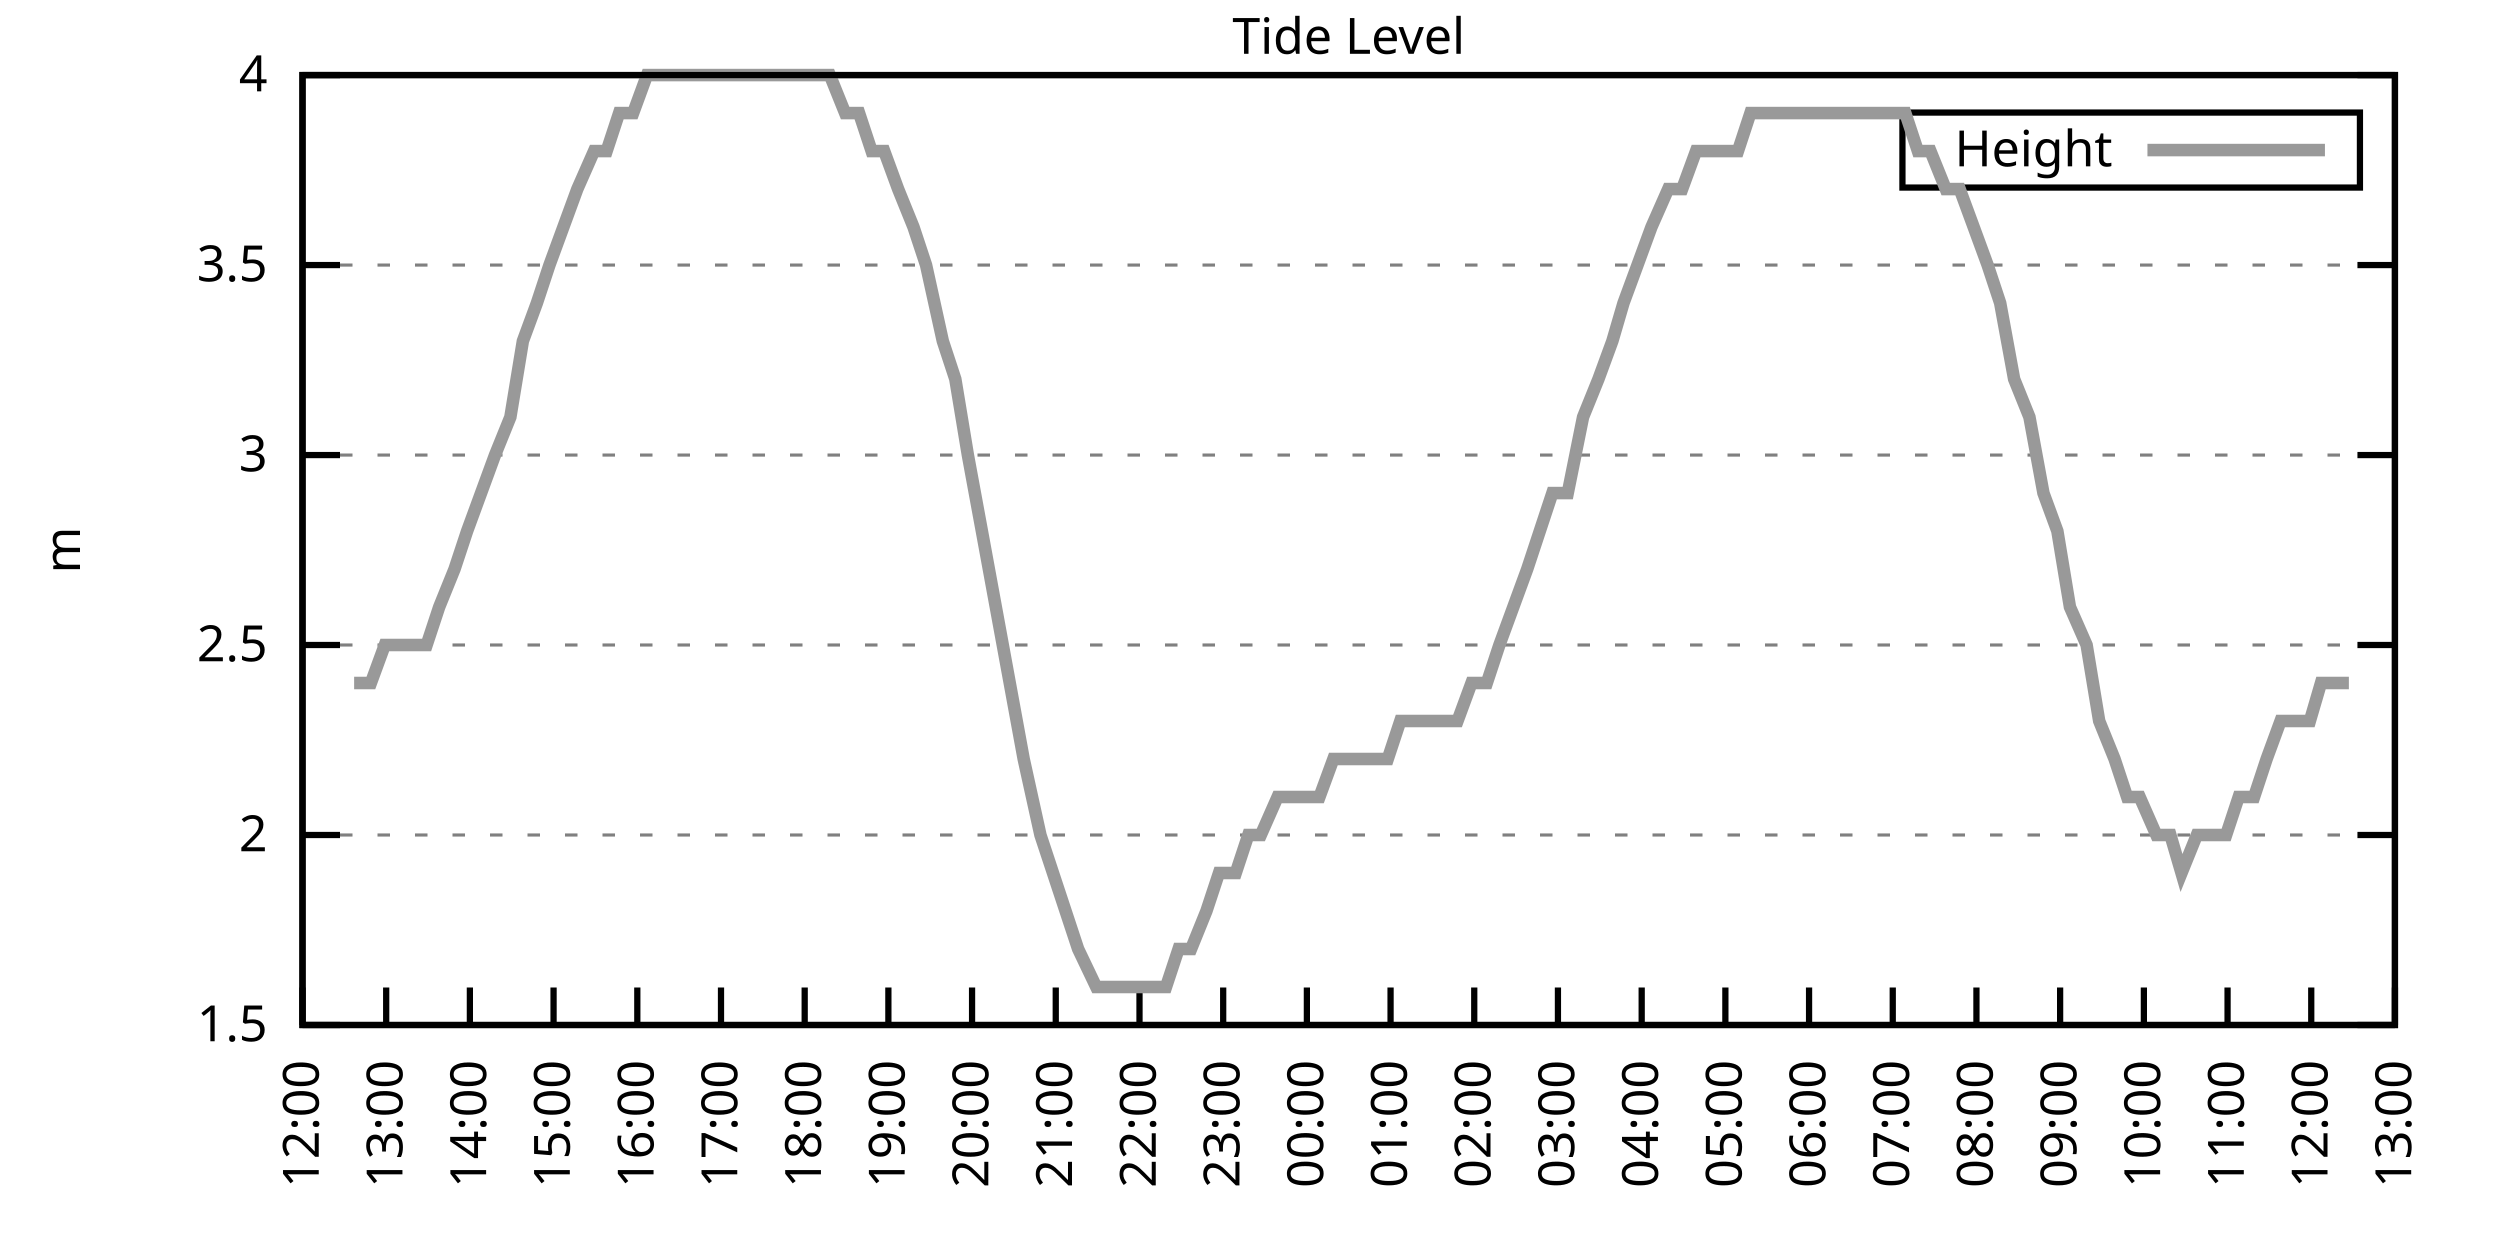
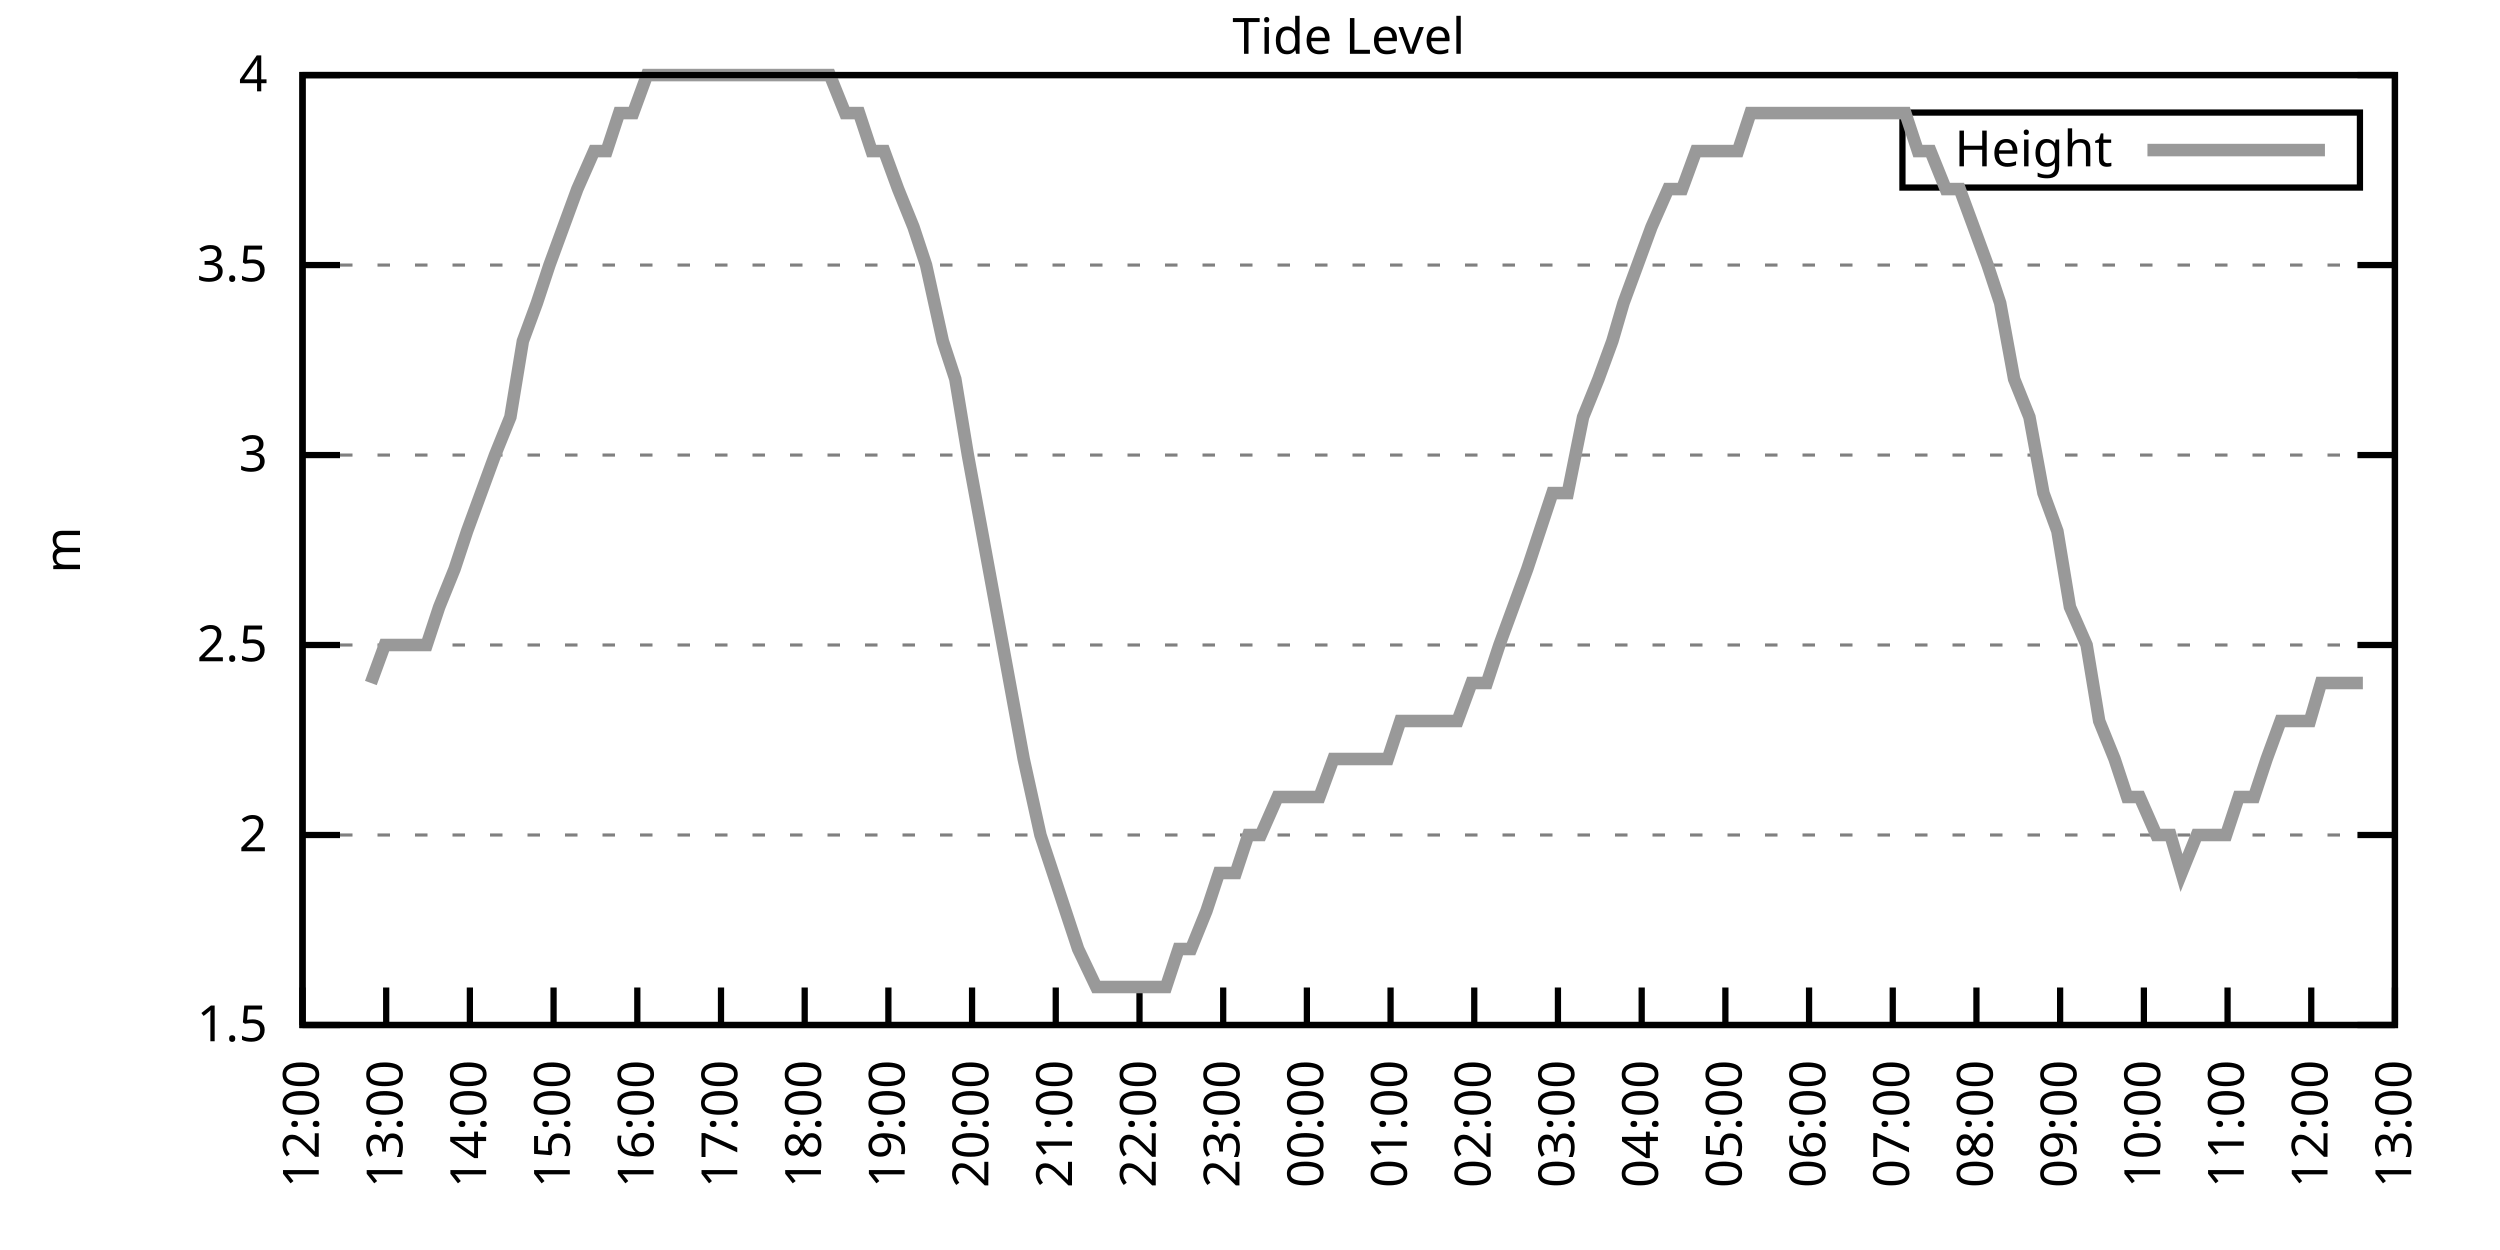
<svg xmlns="http://www.w3.org/2000/svg" xmlns:xlink="http://www.w3.org/1999/xlink" width="400" height="200" viewBox="0 0 400 200">
  <g id="gnuplot_canvas">
    <rect x="0" y="0" width="400" height="200" fill="none" />
    <defs>
      <circle id="gpDot" r="0.5" stroke-width="0.5" stroke="currentColor" />
      <path id="gpPt0" stroke-width="0.333" stroke="currentColor" d="M-1,0 h2 M0,-1 v2" />
      <path id="gpPt1" stroke-width="0.333" stroke="currentColor" d="M-1,-1 L1,1 M1,-1 L-1,1" />
      <path id="gpPt2" stroke-width="0.333" stroke="currentColor" d="M-1,0 L1,0 M0,-1 L0,1 M-1,-1 L1,1 M-1,1 L1,-1" />
      <rect id="gpPt3" stroke-width="0.333" stroke="currentColor" x="-1" y="-1" width="2" height="2" />
      <rect id="gpPt4" stroke-width="0.333" stroke="currentColor" fill="currentColor" x="-1" y="-1" width="2" height="2" />
      <circle id="gpPt5" stroke-width="0.333" stroke="currentColor" cx="0" cy="0" r="1" />
      <use xlink:href="#gpPt5" id="gpPt6" fill="currentColor" stroke="none" />
      <path id="gpPt7" stroke-width="0.333" stroke="currentColor" d="M0,-1.33 L-1.33,0.67 L1.33,0.67 z" />
      <use xlink:href="#gpPt7" id="gpPt8" fill="currentColor" stroke="none" />
      <use xlink:href="#gpPt7" id="gpPt9" stroke="currentColor" transform="rotate(180)" />
      <use xlink:href="#gpPt9" id="gpPt10" fill="currentColor" stroke="none" />
      <use xlink:href="#gpPt3" id="gpPt11" stroke="currentColor" transform="rotate(45)" />
      <use xlink:href="#gpPt11" id="gpPt12" fill="currentColor" stroke="none" />
      <path id="gpPt13" stroke-width="0.333" stroke="currentColor" d="M0,1.330 L1.265,0.411 L0.782,-1.067 L-0.782,-1.076 L-1.265,0.411 z" />
      <use xlink:href="#gpPt13" id="gpPt14" fill="currentColor" stroke="none" />
      <filter id="textbox" filterUnits="objectBoundingBox" x="0" y="0" height="1" width="1">
        <feFlood flood-color="white" flood-opacity="1" result="bgnd" />
        <feComposite in="SourceGraphic" in2="bgnd" operator="atop" />
      </filter>
      <filter id="greybox" filterUnits="objectBoundingBox" x="0" y="0" height="1" width="1">
        <feFlood flood-color="lightgrey" flood-opacity="1" result="grey" />
        <feComposite in="SourceGraphic" in2="grey" operator="atop" />
      </filter>
    </defs>
    <g fill="none" color="white" stroke="currentColor" stroke-width="1.00" stroke-linecap="butt" stroke-linejoin="miter">
</g>
    <g fill="none" color="black" stroke="currentColor" stroke-width="1.00" stroke-linecap="butt" stroke-linejoin="miter">
      <g stroke="none" shape-rendering="crispEdges">
        <polygon fill="rgb(255, 255, 255)" points="48.40,164.00 383.18,164.00 383.18,12.02 48.40,12.02 " />
      </g>
    </g>
    <g fill="none" color="black" stroke="currentColor" stroke-width="1.00" stroke-linecap="butt" stroke-linejoin="miter">
</g>
    <g fill="none" color="black" stroke="black" stroke-width="0.50" stroke-linecap="butt" stroke-linejoin="miter">
</g>
    <g fill="none" color="gray" stroke="currentColor" stroke-width="0.50" stroke-linecap="butt" stroke-linejoin="miter">
      <path stroke="gray" stroke-dasharray="2,4" class="gridline" d="M48.40,164.00 L383.19,164.00  " />
    </g>
    <g fill="none" color="gray" stroke="gray" stroke-width="1.00" stroke-linecap="butt" stroke-linejoin="miter">
</g>
    <g fill="none" color="black" stroke="currentColor" stroke-width="1.00" stroke-linecap="butt" stroke-linejoin="miter">
      <path stroke="black" d="M48.40,164.00 L54.40,164.00 M383.19,164.00 L377.19,164.00  " />
      <g transform="translate(42.80,166.60)" stroke="none" fill="black" font-family="Sans" font-size="8.00" text-anchor="end">
        <text>
          <tspan font-family="Sans"> 1.5</tspan>
        </text>
      </g>
    </g>
    <g fill="none" color="black" stroke="currentColor" stroke-width="1.00" stroke-linecap="butt" stroke-linejoin="miter">
</g>
    <g fill="none" color="black" stroke="black" stroke-width="0.50" stroke-linecap="butt" stroke-linejoin="miter">
</g>
    <g fill="none" color="gray" stroke="currentColor" stroke-width="0.50" stroke-linecap="butt" stroke-linejoin="miter">
      <path stroke="gray" stroke-dasharray="2,4" class="gridline" d="M48.40,133.60 L383.19,133.60  " />
    </g>
    <g fill="none" color="gray" stroke="gray" stroke-width="1.00" stroke-linecap="butt" stroke-linejoin="miter">
</g>
    <g fill="none" color="black" stroke="currentColor" stroke-width="1.00" stroke-linecap="butt" stroke-linejoin="miter">
      <path stroke="black" d="M48.40,133.60 L54.40,133.60 M383.19,133.60 L377.19,133.60  " />
      <g transform="translate(42.80,136.20)" stroke="none" fill="black" font-family="Sans" font-size="8.00" text-anchor="end">
        <text>
          <tspan font-family="Sans"> 2</tspan>
        </text>
      </g>
    </g>
    <g fill="none" color="black" stroke="currentColor" stroke-width="1.00" stroke-linecap="butt" stroke-linejoin="miter">
</g>
    <g fill="none" color="black" stroke="black" stroke-width="0.50" stroke-linecap="butt" stroke-linejoin="miter">
</g>
    <g fill="none" color="gray" stroke="currentColor" stroke-width="0.50" stroke-linecap="butt" stroke-linejoin="miter">
      <path stroke="gray" stroke-dasharray="2,4" class="gridline" d="M48.40,103.20 L383.19,103.20  " />
    </g>
    <g fill="none" color="gray" stroke="gray" stroke-width="1.00" stroke-linecap="butt" stroke-linejoin="miter">
</g>
    <g fill="none" color="black" stroke="currentColor" stroke-width="1.00" stroke-linecap="butt" stroke-linejoin="miter">
      <path stroke="black" d="M48.40,103.20 L54.40,103.20 M383.19,103.20 L377.19,103.20  " />
      <g transform="translate(42.80,105.80)" stroke="none" fill="black" font-family="Sans" font-size="8.00" text-anchor="end">
        <text>
          <tspan font-family="Sans"> 2.5</tspan>
        </text>
      </g>
    </g>
    <g fill="none" color="black" stroke="currentColor" stroke-width="1.00" stroke-linecap="butt" stroke-linejoin="miter">
</g>
    <g fill="none" color="black" stroke="black" stroke-width="0.50" stroke-linecap="butt" stroke-linejoin="miter">
</g>
    <g fill="none" color="gray" stroke="currentColor" stroke-width="0.50" stroke-linecap="butt" stroke-linejoin="miter">
      <path stroke="gray" stroke-dasharray="2,4" class="gridline" d="M48.40,72.81 L383.19,72.81  " />
    </g>
    <g fill="none" color="gray" stroke="gray" stroke-width="1.00" stroke-linecap="butt" stroke-linejoin="miter">
</g>
    <g fill="none" color="black" stroke="currentColor" stroke-width="1.00" stroke-linecap="butt" stroke-linejoin="miter">
      <path stroke="black" d="M48.40,72.81 L54.40,72.81 M383.19,72.81 L377.19,72.81  " />
      <g transform="translate(42.80,75.41)" stroke="none" fill="black" font-family="Sans" font-size="8.00" text-anchor="end">
        <text>
          <tspan font-family="Sans"> 3</tspan>
        </text>
      </g>
    </g>
    <g fill="none" color="black" stroke="currentColor" stroke-width="1.00" stroke-linecap="butt" stroke-linejoin="miter">
</g>
    <g fill="none" color="black" stroke="black" stroke-width="0.50" stroke-linecap="butt" stroke-linejoin="miter">
</g>
    <g fill="none" color="gray" stroke="currentColor" stroke-width="0.50" stroke-linecap="butt" stroke-linejoin="miter">
      <path stroke="gray" stroke-dasharray="2,4" class="gridline" d="M48.40,42.41 L383.19,42.41  " />
    </g>
    <g fill="none" color="gray" stroke="gray" stroke-width="1.00" stroke-linecap="butt" stroke-linejoin="miter">
</g>
    <g fill="none" color="black" stroke="currentColor" stroke-width="1.00" stroke-linecap="butt" stroke-linejoin="miter">
      <path stroke="black" d="M48.40,42.41 L54.40,42.41 M383.19,42.41 L377.19,42.41  " />
      <g transform="translate(42.80,45.01)" stroke="none" fill="black" font-family="Sans" font-size="8.00" text-anchor="end">
        <text>
          <tspan font-family="Sans"> 3.5</tspan>
        </text>
      </g>
    </g>
    <g fill="none" color="black" stroke="currentColor" stroke-width="1.00" stroke-linecap="butt" stroke-linejoin="miter">
</g>
    <g fill="none" color="black" stroke="black" stroke-width="0.50" stroke-linecap="butt" stroke-linejoin="miter">
</g>
    <g fill="none" color="gray" stroke="currentColor" stroke-width="0.50" stroke-linecap="butt" stroke-linejoin="miter">
      <path stroke="gray" stroke-dasharray="2,4" class="gridline" d="M48.40,12.01 L383.19,12.01  " />
    </g>
    <g fill="none" color="gray" stroke="gray" stroke-width="1.00" stroke-linecap="butt" stroke-linejoin="miter">
</g>
    <g fill="none" color="black" stroke="currentColor" stroke-width="1.00" stroke-linecap="butt" stroke-linejoin="miter">
      <path stroke="black" d="M48.40,12.01 L54.40,12.01 M383.19,12.01 L377.19,12.01  " />
      <g transform="translate(42.80,14.61)" stroke="none" fill="black" font-family="Sans" font-size="8.00" text-anchor="end">
        <text>
          <tspan font-family="Sans"> 4</tspan>
        </text>
      </g>
    </g>
    <g fill="none" color="black" stroke="currentColor" stroke-width="1.00" stroke-linecap="butt" stroke-linejoin="miter">
      <path stroke="black" d="M48.40,164.00 L48.40,158.00  " />
      <g transform="translate(51.00,169.60) rotate(270.00)" stroke="none" fill="black" font-family="Sans" font-size="8.00" text-anchor="end">
        <text>
          <tspan font-family="Sans">12:00</tspan>
        </text>
      </g>
    </g>
    <g fill="none" color="black" stroke="currentColor" stroke-width="1.00" stroke-linecap="butt" stroke-linejoin="miter">
      <path stroke="black" d="M61.79,164.00 L61.79,158.00  " />
      <g transform="translate(64.39,169.60) rotate(270.00)" stroke="none" fill="black" font-family="Sans" font-size="8.00" text-anchor="end">
        <text>
          <tspan font-family="Sans">13:00</tspan>
        </text>
      </g>
    </g>
    <g fill="none" color="black" stroke="currentColor" stroke-width="1.00" stroke-linecap="butt" stroke-linejoin="miter">
      <path stroke="black" d="M75.18,164.00 L75.18,158.00  " />
      <g transform="translate(77.78,169.60) rotate(270.00)" stroke="none" fill="black" font-family="Sans" font-size="8.00" text-anchor="end">
        <text>
          <tspan font-family="Sans">14:00</tspan>
        </text>
      </g>
    </g>
    <g fill="none" color="black" stroke="currentColor" stroke-width="1.00" stroke-linecap="butt" stroke-linejoin="miter">
      <path stroke="black" d="M88.57,164.00 L88.57,158.00  " />
      <g transform="translate(91.17,169.60) rotate(270.00)" stroke="none" fill="black" font-family="Sans" font-size="8.00" text-anchor="end">
        <text>
          <tspan font-family="Sans">15:00</tspan>
        </text>
      </g>
    </g>
    <g fill="none" color="black" stroke="currentColor" stroke-width="1.00" stroke-linecap="butt" stroke-linejoin="miter">
      <path stroke="black" d="M101.97,164.00 L101.97,158.00  " />
      <g transform="translate(104.57,169.60) rotate(270.00)" stroke="none" fill="black" font-family="Sans" font-size="8.00" text-anchor="end">
        <text>
          <tspan font-family="Sans">16:00</tspan>
        </text>
      </g>
    </g>
    <g fill="none" color="black" stroke="currentColor" stroke-width="1.00" stroke-linecap="butt" stroke-linejoin="miter">
      <path stroke="black" d="M115.36,164.00 L115.36,158.00  " />
      <g transform="translate(117.96,169.60) rotate(270.00)" stroke="none" fill="black" font-family="Sans" font-size="8.00" text-anchor="end">
        <text>
          <tspan font-family="Sans">17:00</tspan>
        </text>
      </g>
    </g>
    <g fill="none" color="black" stroke="currentColor" stroke-width="1.00" stroke-linecap="butt" stroke-linejoin="miter">
      <path stroke="black" d="M128.75,164.00 L128.75,158.00  " />
      <g transform="translate(131.35,169.60) rotate(270.00)" stroke="none" fill="black" font-family="Sans" font-size="8.00" text-anchor="end">
        <text>
          <tspan font-family="Sans">18:00</tspan>
        </text>
      </g>
    </g>
    <g fill="none" color="black" stroke="currentColor" stroke-width="1.00" stroke-linecap="butt" stroke-linejoin="miter">
      <path stroke="black" d="M142.14,164.00 L142.14,158.00  " />
      <g transform="translate(144.74,169.60) rotate(270.00)" stroke="none" fill="black" font-family="Sans" font-size="8.00" text-anchor="end">
        <text>
          <tspan font-family="Sans">19:00</tspan>
        </text>
      </g>
    </g>
    <g fill="none" color="black" stroke="currentColor" stroke-width="1.00" stroke-linecap="butt" stroke-linejoin="miter">
      <path stroke="black" d="M155.53,164.00 L155.53,158.00  " />
      <g transform="translate(158.13,169.60) rotate(270.00)" stroke="none" fill="black" font-family="Sans" font-size="8.00" text-anchor="end">
        <text>
          <tspan font-family="Sans">20:00</tspan>
        </text>
      </g>
    </g>
    <g fill="none" color="black" stroke="currentColor" stroke-width="1.00" stroke-linecap="butt" stroke-linejoin="miter">
      <path stroke="black" d="M168.92,164.00 L168.92,158.00  " />
      <g transform="translate(171.52,169.60) rotate(270.00)" stroke="none" fill="black" font-family="Sans" font-size="8.00" text-anchor="end">
        <text>
          <tspan font-family="Sans">21:00</tspan>
        </text>
      </g>
    </g>
    <g fill="none" color="black" stroke="currentColor" stroke-width="1.00" stroke-linecap="butt" stroke-linejoin="miter">
      <path stroke="black" d="M182.32,164.00 L182.32,158.00  " />
      <g transform="translate(184.92,169.60) rotate(270.00)" stroke="none" fill="black" font-family="Sans" font-size="8.00" text-anchor="end">
        <text>
          <tspan font-family="Sans">22:00</tspan>
        </text>
      </g>
    </g>
    <g fill="none" color="black" stroke="currentColor" stroke-width="1.00" stroke-linecap="butt" stroke-linejoin="miter">
      <path stroke="black" d="M195.71,164.00 L195.71,158.00  " />
      <g transform="translate(198.31,169.60) rotate(270.00)" stroke="none" fill="black" font-family="Sans" font-size="8.00" text-anchor="end">
        <text>
          <tspan font-family="Sans">23:00</tspan>
        </text>
      </g>
    </g>
    <g fill="none" color="black" stroke="currentColor" stroke-width="1.00" stroke-linecap="butt" stroke-linejoin="miter">
      <path stroke="black" d="M209.10,164.00 L209.10,158.00  " />
      <g transform="translate(211.70,169.60) rotate(270.00)" stroke="none" fill="black" font-family="Sans" font-size="8.00" text-anchor="end">
        <text>
          <tspan font-family="Sans">00:00</tspan>
        </text>
      </g>
    </g>
    <g fill="none" color="black" stroke="currentColor" stroke-width="1.00" stroke-linecap="butt" stroke-linejoin="miter">
      <path stroke="black" d="M222.49,164.00 L222.49,158.00  " />
      <g transform="translate(225.09,169.60) rotate(270.00)" stroke="none" fill="black" font-family="Sans" font-size="8.00" text-anchor="end">
        <text>
          <tspan font-family="Sans">01:00</tspan>
        </text>
      </g>
    </g>
    <g fill="none" color="black" stroke="currentColor" stroke-width="1.00" stroke-linecap="butt" stroke-linejoin="miter">
      <path stroke="black" d="M235.88,164.00 L235.88,158.00  " />
      <g transform="translate(238.48,169.60) rotate(270.00)" stroke="none" fill="black" font-family="Sans" font-size="8.00" text-anchor="end">
        <text>
          <tspan font-family="Sans">02:00</tspan>
        </text>
      </g>
    </g>
    <g fill="none" color="black" stroke="currentColor" stroke-width="1.00" stroke-linecap="butt" stroke-linejoin="miter">
      <path stroke="black" d="M249.27,164.00 L249.27,158.00  " />
      <g transform="translate(251.87,169.60) rotate(270.00)" stroke="none" fill="black" font-family="Sans" font-size="8.00" text-anchor="end">
        <text>
          <tspan font-family="Sans">03:00</tspan>
        </text>
      </g>
    </g>
    <g fill="none" color="black" stroke="currentColor" stroke-width="1.00" stroke-linecap="butt" stroke-linejoin="miter">
      <path stroke="black" d="M262.67,164.00 L262.67,158.00  " />
      <g transform="translate(265.27,169.60) rotate(270.00)" stroke="none" fill="black" font-family="Sans" font-size="8.00" text-anchor="end">
        <text>
          <tspan font-family="Sans">04:00</tspan>
        </text>
      </g>
    </g>
    <g fill="none" color="black" stroke="currentColor" stroke-width="1.00" stroke-linecap="butt" stroke-linejoin="miter">
      <path stroke="black" d="M276.06,164.00 L276.06,158.00  " />
      <g transform="translate(278.66,169.60) rotate(270.00)" stroke="none" fill="black" font-family="Sans" font-size="8.00" text-anchor="end">
        <text>
          <tspan font-family="Sans">05:00</tspan>
        </text>
      </g>
    </g>
    <g fill="none" color="black" stroke="currentColor" stroke-width="1.00" stroke-linecap="butt" stroke-linejoin="miter">
      <path stroke="black" d="M289.45,164.00 L289.45,158.00  " />
      <g transform="translate(292.05,169.60) rotate(270.00)" stroke="none" fill="black" font-family="Sans" font-size="8.00" text-anchor="end">
        <text>
          <tspan font-family="Sans">06:00</tspan>
        </text>
      </g>
    </g>
    <g fill="none" color="black" stroke="currentColor" stroke-width="1.00" stroke-linecap="butt" stroke-linejoin="miter">
      <path stroke="black" d="M302.84,164.00 L302.84,158.00  " />
      <g transform="translate(305.44,169.60) rotate(270.00)" stroke="none" fill="black" font-family="Sans" font-size="8.00" text-anchor="end">
        <text>
          <tspan font-family="Sans">07:00</tspan>
        </text>
      </g>
    </g>
    <g fill="none" color="black" stroke="currentColor" stroke-width="1.00" stroke-linecap="butt" stroke-linejoin="miter">
      <path stroke="black" d="M316.23,164.00 L316.23,158.00  " />
      <g transform="translate(318.83,169.60) rotate(270.00)" stroke="none" fill="black" font-family="Sans" font-size="8.00" text-anchor="end">
        <text>
          <tspan font-family="Sans">08:00</tspan>
        </text>
      </g>
    </g>
    <g fill="none" color="black" stroke="currentColor" stroke-width="1.00" stroke-linecap="butt" stroke-linejoin="miter">
      <path stroke="black" d="M329.62,164.00 L329.62,158.00  " />
      <g transform="translate(332.22,169.60) rotate(270.00)" stroke="none" fill="black" font-family="Sans" font-size="8.00" text-anchor="end">
        <text>
          <tspan font-family="Sans">09:00</tspan>
        </text>
      </g>
    </g>
    <g fill="none" color="black" stroke="currentColor" stroke-width="1.00" stroke-linecap="butt" stroke-linejoin="miter">
      <path stroke="black" d="M343.02,164.00 L343.02,158.00  " />
      <g transform="translate(345.62,169.60) rotate(270.00)" stroke="none" fill="black" font-family="Sans" font-size="8.00" text-anchor="end">
        <text>
          <tspan font-family="Sans">10:00</tspan>
        </text>
      </g>
    </g>
    <g fill="none" color="black" stroke="currentColor" stroke-width="1.00" stroke-linecap="butt" stroke-linejoin="miter">
      <path stroke="black" d="M356.41,164.00 L356.41,158.00  " />
      <g transform="translate(359.01,169.60) rotate(270.00)" stroke="none" fill="black" font-family="Sans" font-size="8.00" text-anchor="end">
        <text>
          <tspan font-family="Sans">11:00</tspan>
        </text>
      </g>
    </g>
    <g fill="none" color="black" stroke="currentColor" stroke-width="1.00" stroke-linecap="butt" stroke-linejoin="miter">
      <path stroke="black" d="M369.80,164.00 L369.80,158.00  " />
      <g transform="translate(372.40,169.60) rotate(270.00)" stroke="none" fill="black" font-family="Sans" font-size="8.00" text-anchor="end">
        <text>
          <tspan font-family="Sans">12:00</tspan>
        </text>
      </g>
    </g>
    <g fill="none" color="black" stroke="currentColor" stroke-width="1.00" stroke-linecap="butt" stroke-linejoin="miter">
      <path stroke="black" d="M383.19,164.00 L383.19,158.00  " />
      <g transform="translate(385.79,169.60) rotate(270.00)" stroke="none" fill="black" font-family="Sans" font-size="8.00" text-anchor="end">
        <text>
          <tspan font-family="Sans">13:00</tspan>
        </text>
      </g>
    </g>
    <g fill="none" color="black" stroke="currentColor" stroke-width="1.00" stroke-linecap="butt" stroke-linejoin="miter">
</g>
    <g fill="none" color="black" stroke="currentColor" stroke-width="1.00" stroke-linecap="butt" stroke-linejoin="miter">
      <path stroke="black" d="M48.40,12.01 L48.40,164.00 L383.19,164.00 L383.19,12.01 L48.40,12.01 Z  " />
    </g>
    <g fill="none" color="black" stroke="currentColor" stroke-width="1.00" stroke-linecap="butt" stroke-linejoin="miter">
</g>
    <g fill="none" color="black" stroke="currentColor" stroke-width="1.00" stroke-linecap="butt" stroke-linejoin="miter">
      <path stroke="black" d="M304.39,30.01 L304.39,18.01 L377.59,18.01 L377.59,30.01 L304.39,30.01 Z  " />
    </g>
    <g id="Tide_level_plot_1">
      <g fill="none" color="white" stroke="black" stroke-width="2.00" stroke-linecap="butt" stroke-linejoin="miter">
</g>
      <g fill="none" color="black" stroke="currentColor" stroke-width="2.00" stroke-linecap="butt" stroke-linejoin="miter">
        <g transform="translate(337.99,26.61)" stroke="none" fill="black" font-family="Sans" font-size="8.00" text-anchor="end">
          <text>
            <tspan font-family="Sans">Height</tspan>
          </text>
        </g>
      </g>
      <g fill="none" color="black" stroke="currentColor" stroke-width="2.00" stroke-linecap="butt" stroke-linejoin="miter">
-         <path stroke="rgb(153, 153, 153)" d="M343.59,24.01 L371.99,24.01 M56.66,109.28 L59.34,109.28 L61.57,103.20 L63.80,103.20 L66.03,103.20 L68.26,103.20   L70.27,97.12 L72.73,91.04 L74.74,84.97 L76.97,78.89 L79.20,72.81 L81.66,66.73 L83.66,54.57 L85.90,48.49   L87.91,42.41 L90.14,36.33 L92.37,30.25 L95.05,24.17 L97.06,24.17 L99.06,18.09 L101.30,18.09 L103.53,12.01   L105.76,12.01 L108.44,12.01 L110.67,12.01 L112.90,12.01 L115.13,12.01 L117.37,12.01 L119.38,12.01 L121.83,12.01   L123.84,12.01 L126.07,12.01 L128.53,12.01 L130.54,12.01 L132.77,12.01 L135.22,18.09 L137.45,18.09 L139.46,24.17   L141.47,24.17 L143.70,30.25 L146.16,36.33 L148.17,42.41 L150.85,54.57 L152.85,60.65 L154.86,72.81 L157.10,84.97   L159.33,97.12 L161.56,109.28 L163.79,121.44 L166.47,133.60 L168.48,139.68 L170.49,145.76 L172.50,151.84 L175.40,157.92   L177.63,157.92 L179.86,157.92 L181.87,157.92 L184.32,157.92 L186.56,157.92 L188.57,151.84 L190.57,151.84 L193.03,145.76   L195.04,139.68 L197.72,139.68 L199.73,133.60 L201.73,133.60 L204.41,127.52 L206.42,127.52 L208.21,127.52 L211.11,127.52   L213.34,121.44 L215.35,121.44 L217.36,121.44 L220.04,121.44 L222.04,121.44 L224.05,115.36 L226.29,115.36 L228.74,115.36   L230.53,115.36 L233.20,115.36 L235.44,109.28 L237.89,109.28 L239.90,103.20 L242.13,97.12 L244.36,91.04 L248.38,78.89   L250.84,78.89 L253.29,66.73 L255.75,60.65 L257.98,54.57 L259.76,48.49 L262.00,42.41 L264.23,36.33 L266.91,30.25   L269.14,30.25 L271.37,24.17 L272.93,24.17 L275.61,24.17 L278.07,24.17 L280.07,18.09 L282.31,18.09 L284.76,18.09   L286.99,18.09 L288.78,18.09 L291.46,18.09 L293.47,18.09 L295.70,18.09 L298.15,18.09 L300.16,18.09 L302.17,18.09   L304.85,18.09 L306.86,24.17 L308.87,24.17 L311.32,30.25 L313.55,30.25 L315.79,36.33 L318.02,42.41 L320.03,48.49   L322.26,60.65 L324.71,66.73 L326.95,78.89 L329.18,84.97 L331.19,97.12 L333.86,103.20 L335.87,115.36 L338.33,121.44   L340.34,127.52 L342.35,127.52 L345.02,133.60 L347.26,133.60 L349.04,139.68 L351.50,133.60 L353.73,133.60 L356.18,133.60   L358.19,127.52 L360.65,127.52 L362.66,121.44 L364.89,115.36 L367.12,115.36 L369.58,115.36 L371.36,109.28 L374.04,109.28   L375.82,109.28  " />
+         <path stroke="rgb(153, 153, 153)" d="M343.59,24.01 L371.99,24.01 M59.34,109.28 L61.57,103.20 L63.80,103.20 L66.03,103.20 L68.26,103.20 L70.27,97.12   L72.73,91.04 L74.74,84.97 L76.97,78.89 L79.20,72.81 L81.66,66.73 L83.66,54.57 L85.90,48.49 L87.91,42.41   L90.14,36.33 L92.37,30.25 L95.05,24.17 L97.06,24.17 L99.06,18.09 L101.30,18.09 L103.53,12.01 L105.76,12.01   L108.44,12.01 L110.67,12.01 L112.90,12.01 L115.13,12.01 L117.37,12.01 L119.38,12.01 L121.83,12.01 L123.84,12.01   L126.07,12.01 L128.53,12.01 L130.54,12.01 L132.77,12.01 L135.22,18.09 L137.45,18.09 L139.46,24.17 L141.47,24.17   L143.70,30.25 L146.16,36.33 L148.17,42.41 L150.85,54.57 L152.85,60.65 L154.86,72.81 L157.10,84.97 L159.33,97.12   L161.56,109.28 L163.79,121.44 L166.47,133.60 L168.48,139.68 L170.49,145.76 L172.50,151.84 L175.40,157.92 L177.63,157.92   L179.86,157.92 L181.87,157.92 L184.32,157.92 L186.56,157.92 L188.57,151.84 L190.57,151.84 L193.03,145.76 L195.04,139.68   L197.72,139.68 L199.73,133.60 L201.73,133.60 L204.41,127.52 L206.42,127.52 L208.21,127.52 L211.11,127.52 L213.34,121.44   L215.35,121.44 L217.36,121.44 L220.04,121.44 L222.04,121.44 L224.05,115.36 L226.29,115.36 L228.74,115.36 L230.53,115.36   L233.20,115.36 L235.44,109.28 L237.89,109.28 L239.90,103.20 L242.13,97.12 L244.36,91.04 L248.38,78.89 L250.84,78.89   L253.29,66.73 L255.75,60.65 L257.98,54.57 L259.76,48.49 L262.00,42.41 L264.23,36.33 L266.91,30.25 L269.14,30.25   L271.37,24.17 L272.93,24.17 L275.61,24.17 L278.07,24.17 L280.07,18.09 L282.31,18.09 L284.76,18.09 L286.99,18.09   L288.78,18.09 L291.46,18.09 L293.47,18.09 L295.70,18.09 L298.15,18.09 L300.16,18.09 L302.17,18.09 L304.85,18.09   L306.86,24.17 L308.87,24.17 L311.32,30.25 L313.55,30.25 L315.79,36.33 L318.02,42.41 L320.03,48.49 L322.26,60.65   L324.71,66.73 L326.95,78.89 L329.18,84.97 L331.19,97.12 L333.86,103.20 L335.87,115.36 L338.33,121.44 L340.34,127.52   L342.35,127.52 L345.02,133.60 L347.26,133.60 L349.04,139.68 L351.50,133.60 L353.73,133.60 L356.18,133.60 L358.19,127.52   L360.65,127.52 L362.66,121.44 L364.89,115.36 L367.12,115.36 L369.58,115.36 L371.36,109.28 L374.04,109.28 L375.82,109.28   L378.06,109.28  " />
      </g>
    </g>
    <g fill="none" color="black" stroke="currentColor" stroke-width="2.00" stroke-linecap="butt" stroke-linejoin="miter">
</g>
    <g fill="none" color="black" stroke="black" stroke-width="1.00" stroke-linecap="butt" stroke-linejoin="miter">
</g>
    <g fill="none" color="black" stroke="currentColor" stroke-width="1.00" stroke-linecap="butt" stroke-linejoin="miter">
      <path stroke="black" d="M48.40,12.01 L48.40,164.00 L383.19,164.00 L383.19,12.01 L48.40,12.01 Z  " />
      <g transform="translate(12.80,88.01) rotate(270.00)" stroke="none" fill="black" font-family="Sans" font-size="8.00" text-anchor="middle">
        <text>
          <tspan font-family="Sans">m</tspan>
        </text>
      </g>
    </g>
    <g fill="none" color="black" stroke="currentColor" stroke-width="1.00" stroke-linecap="butt" stroke-linejoin="miter">
</g>
    <g fill="none" color="black" stroke="currentColor" stroke-width="1.00" stroke-linecap="butt" stroke-linejoin="miter">
      <g transform="translate(215.79,8.61)" stroke="none" fill="black" font-family="Sans" font-size="8.00" text-anchor="middle">
        <text>
          <tspan font-family="Sans">Tide Level</tspan>
        </text>
      </g>
    </g>
    <g fill="none" color="black" stroke="currentColor" stroke-width="1.00" stroke-linecap="butt" stroke-linejoin="miter">
</g>
  </g>
</svg>
